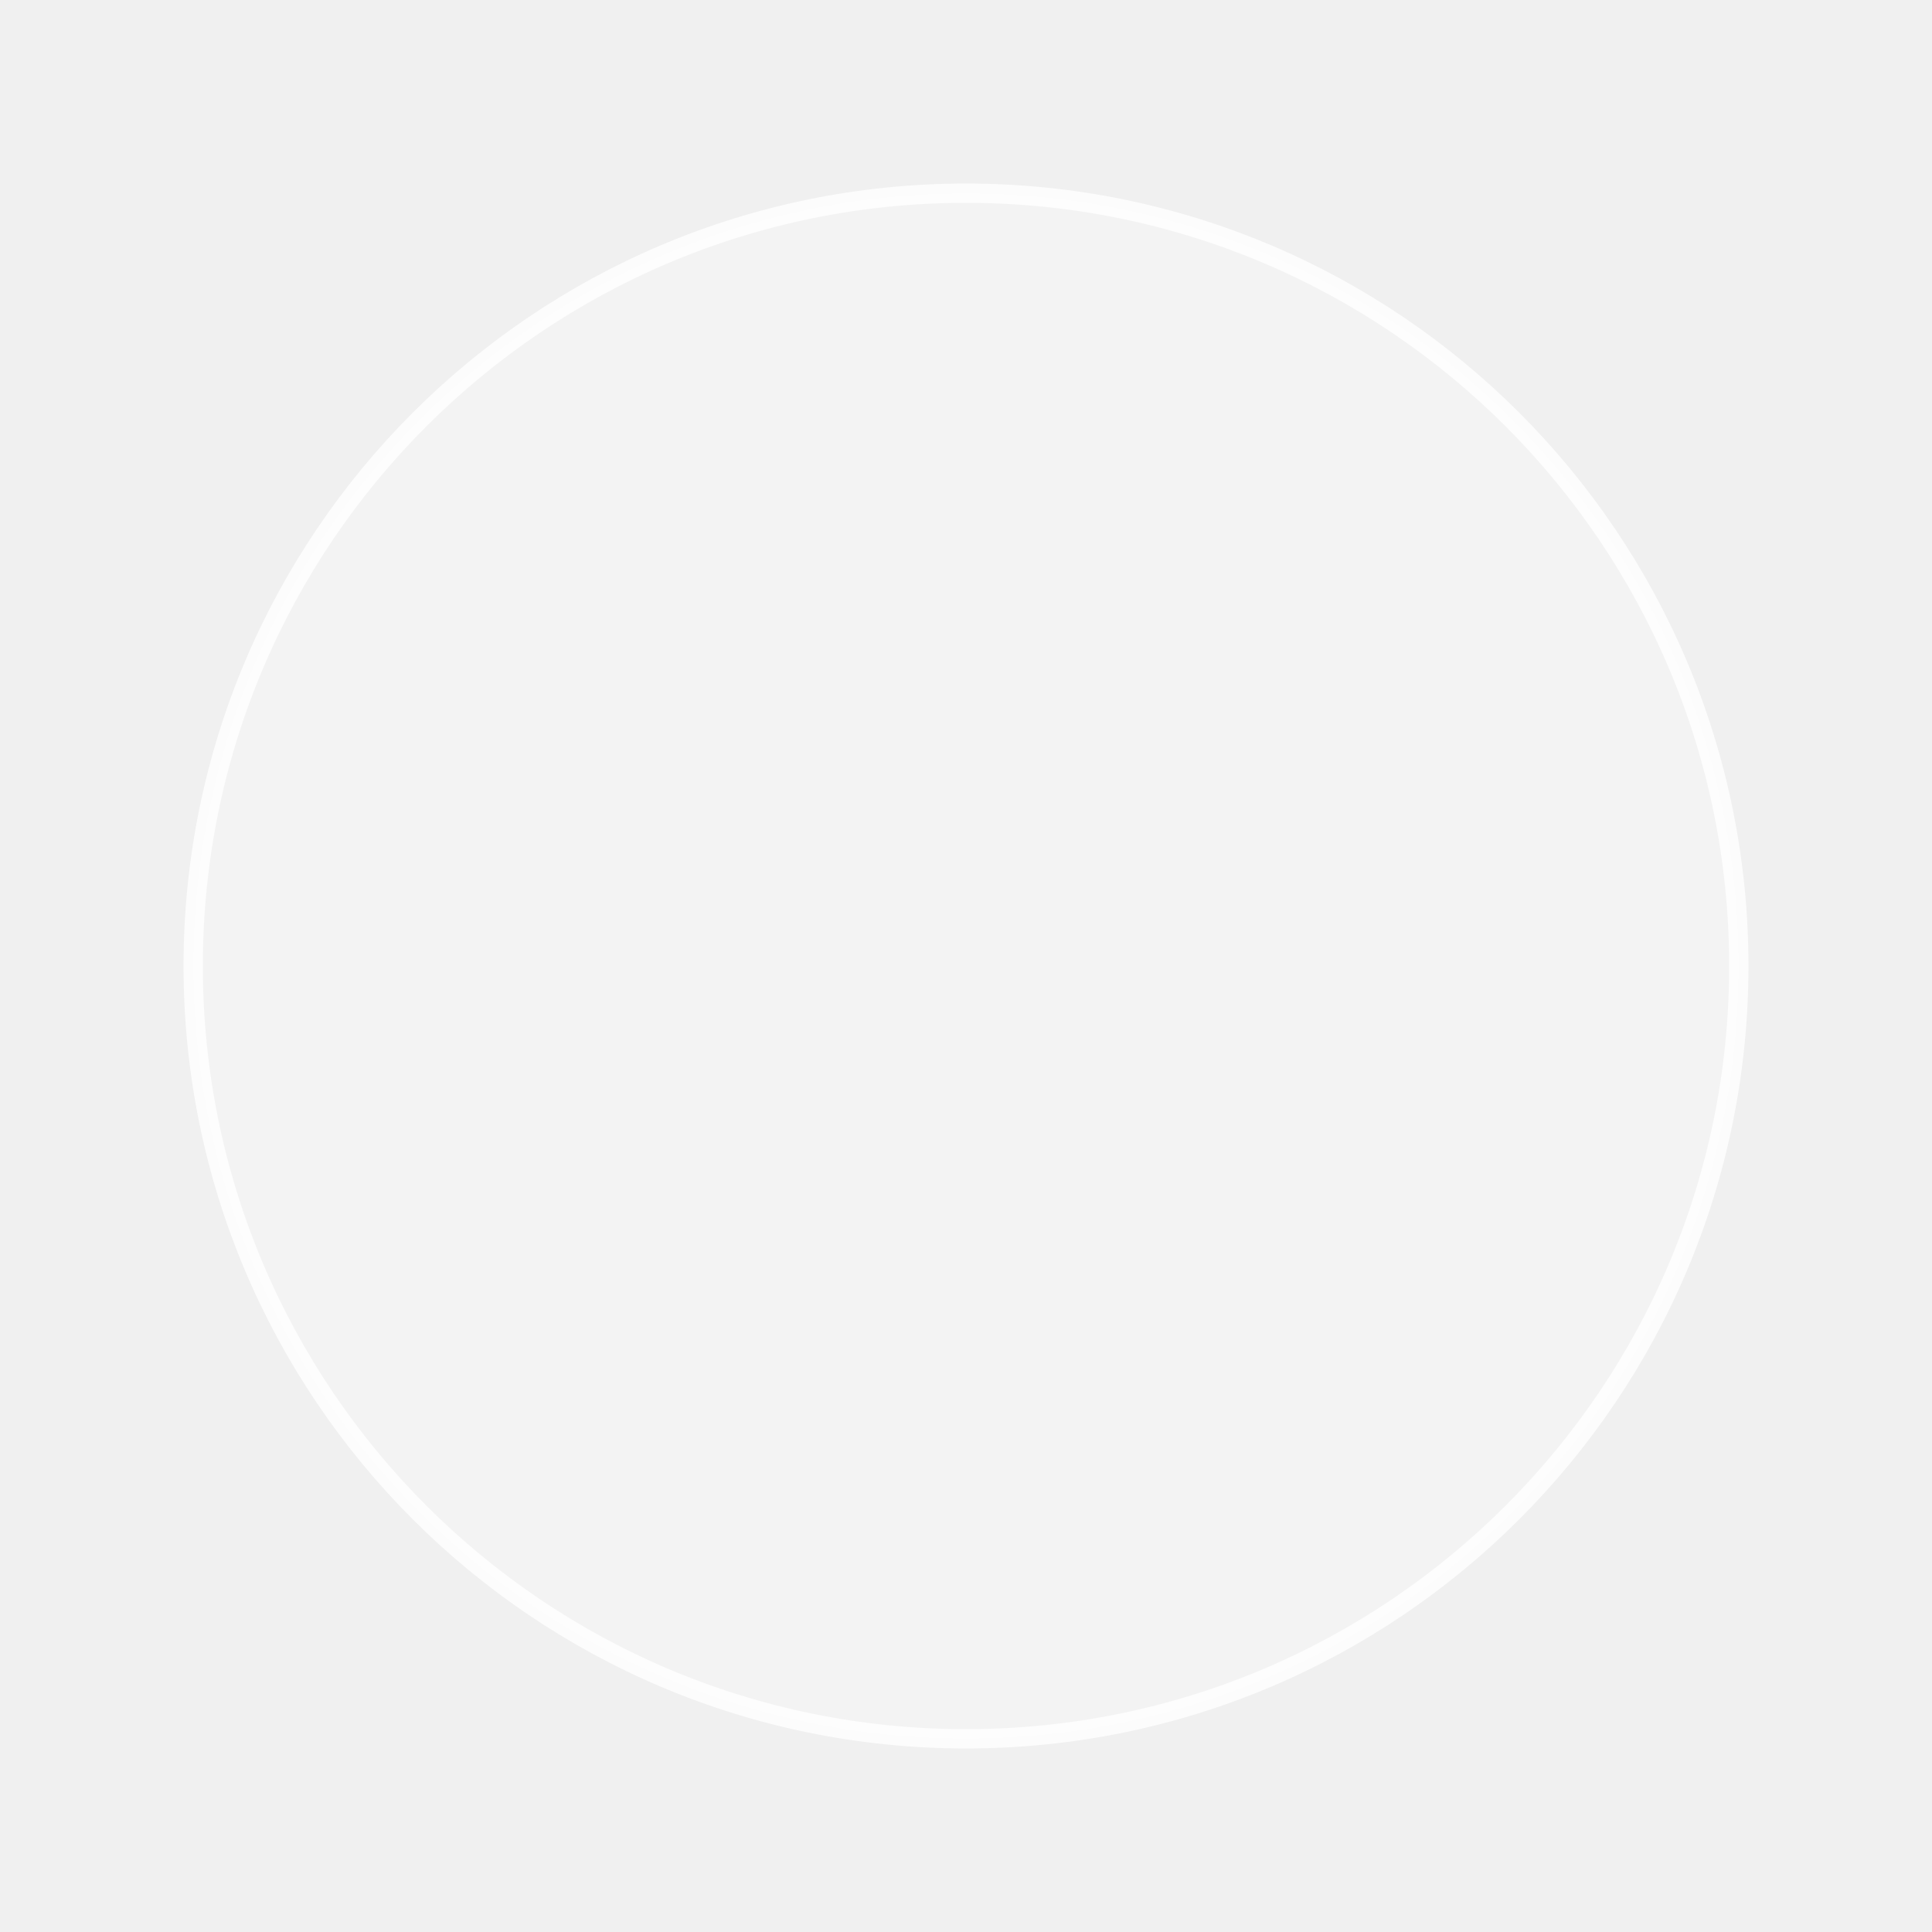
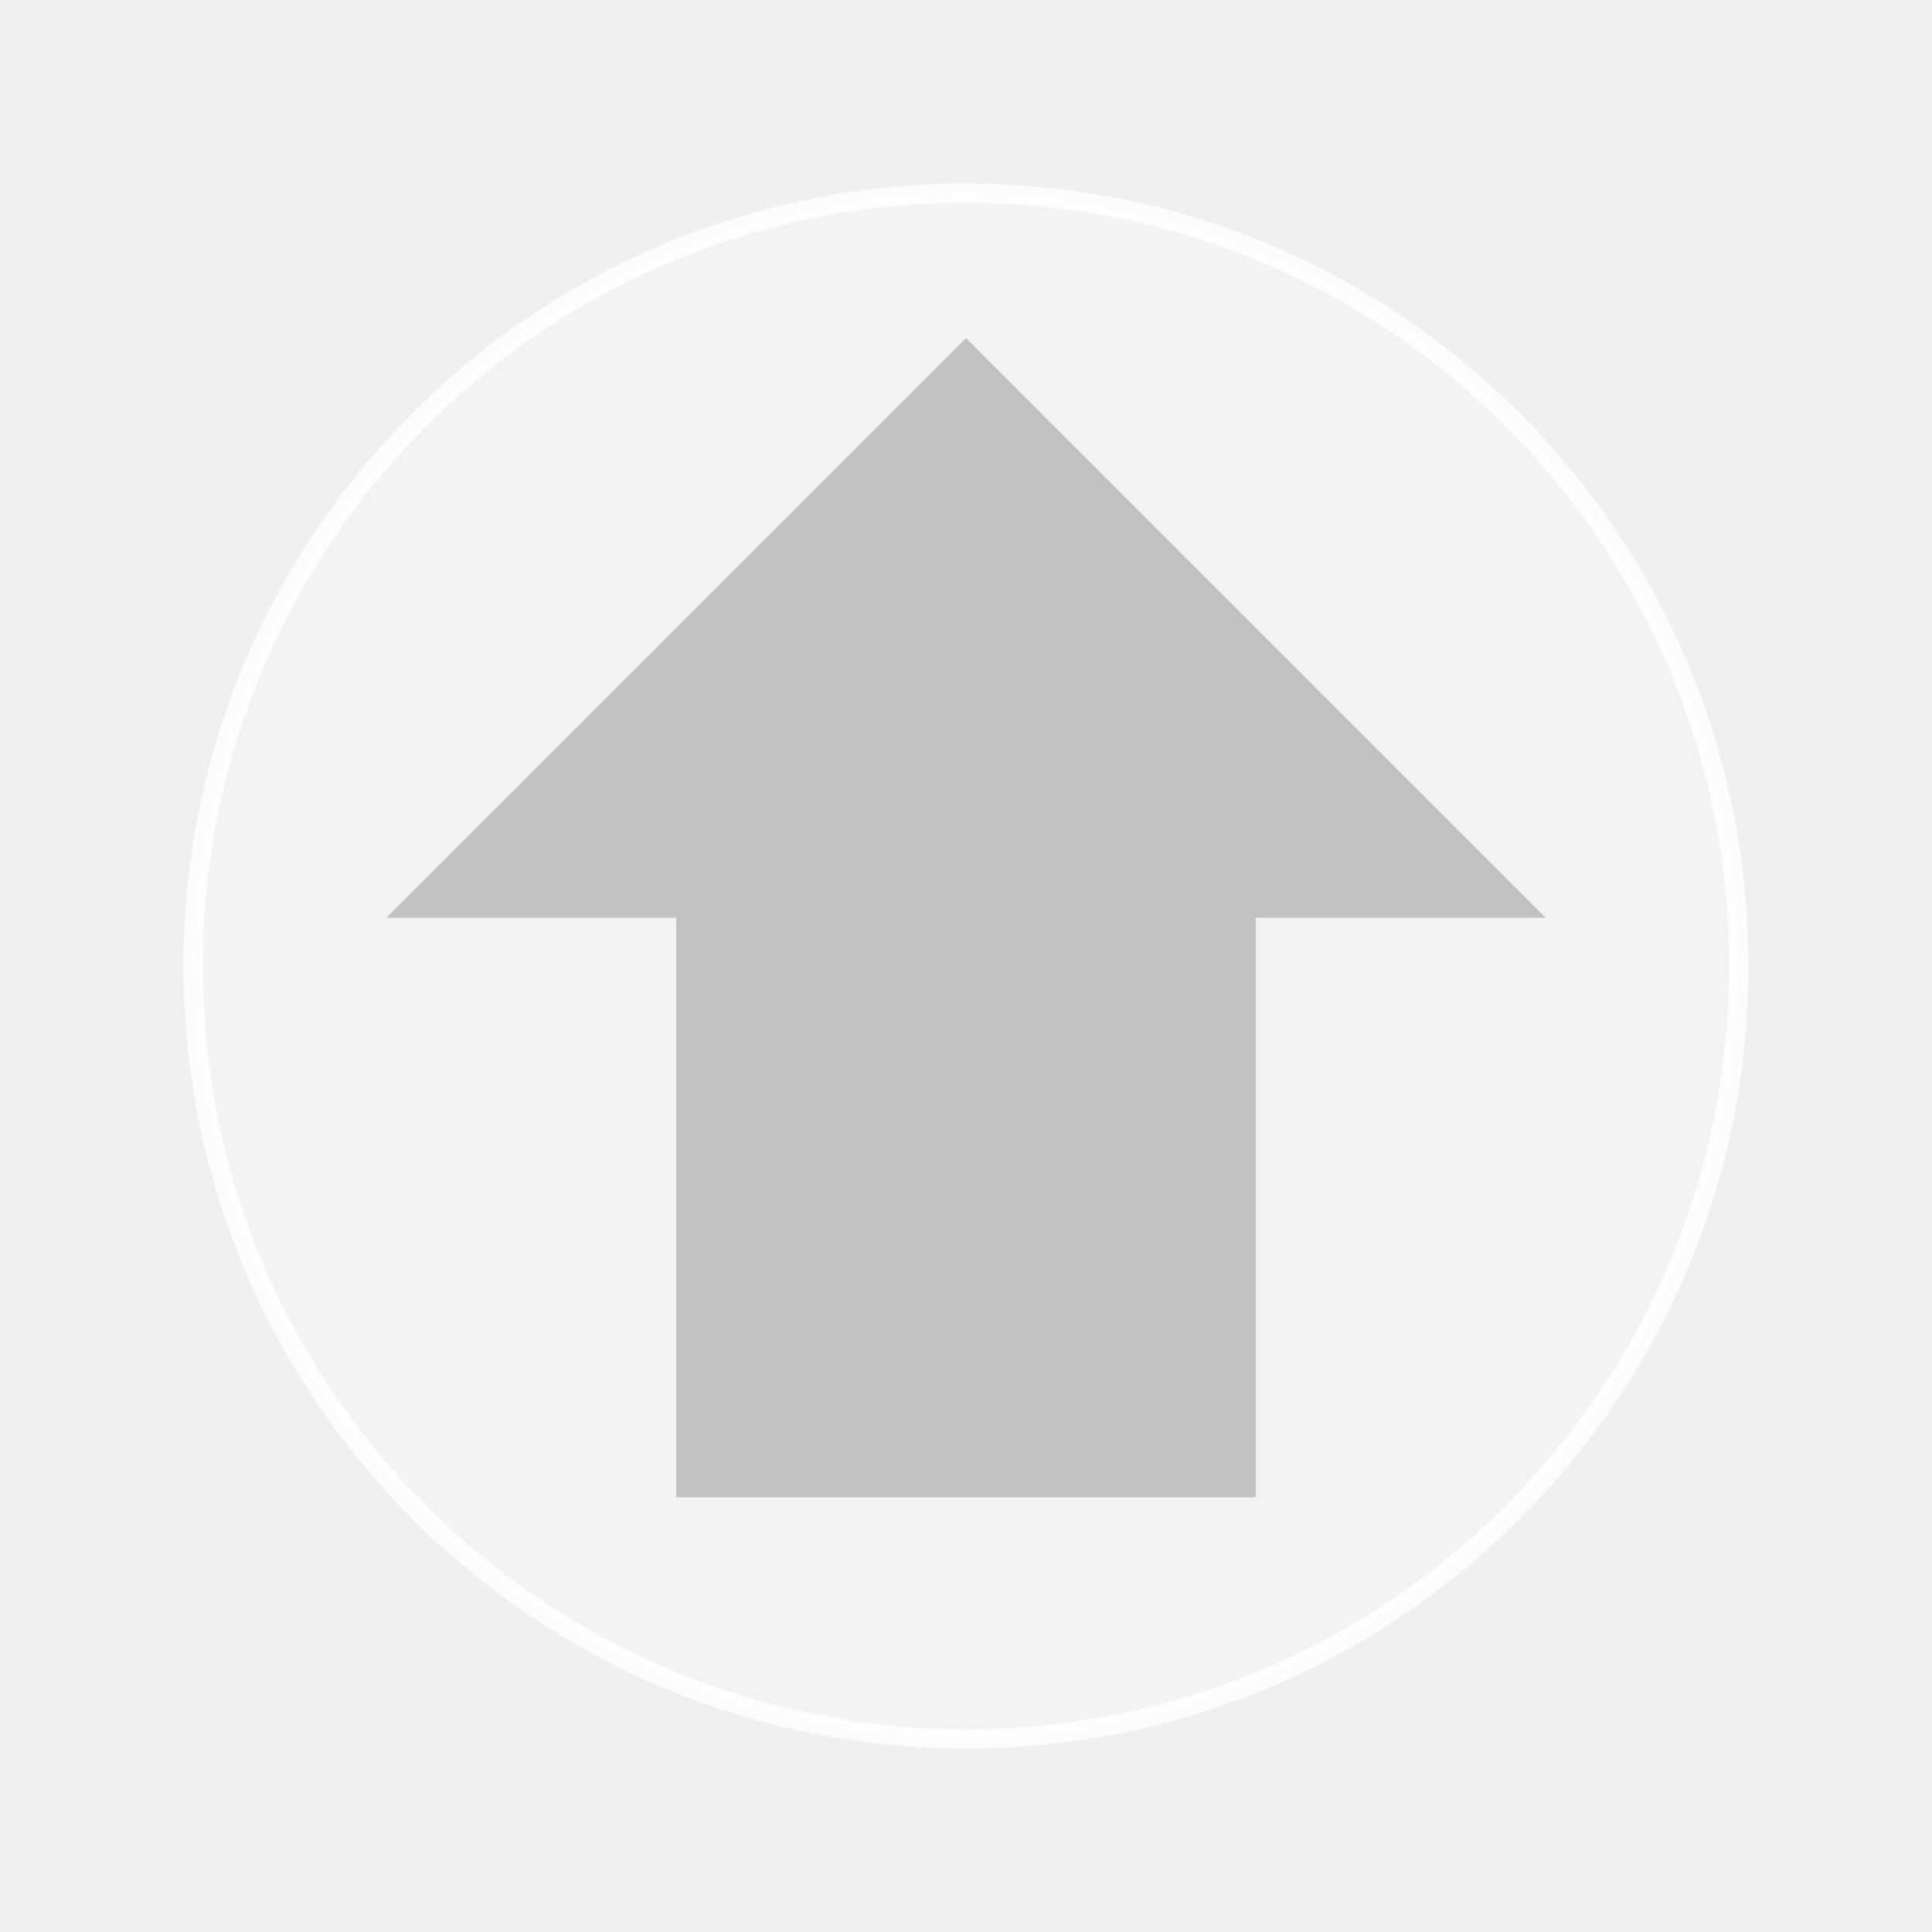
<svg xmlns="http://www.w3.org/2000/svg" width="400" height="400">
  <circle cx="200" cy="200" r="160" fill="#fff" fill-opacity="0.2" stroke="#fff" stroke-opacity="0.8" stroke-width="4" />
+   <path fill="#000" fill-opacity="0.2" d="M 200,70 l 120,120 h -60 v 120 h -120 v -120 h -60 z" />
</svg>
